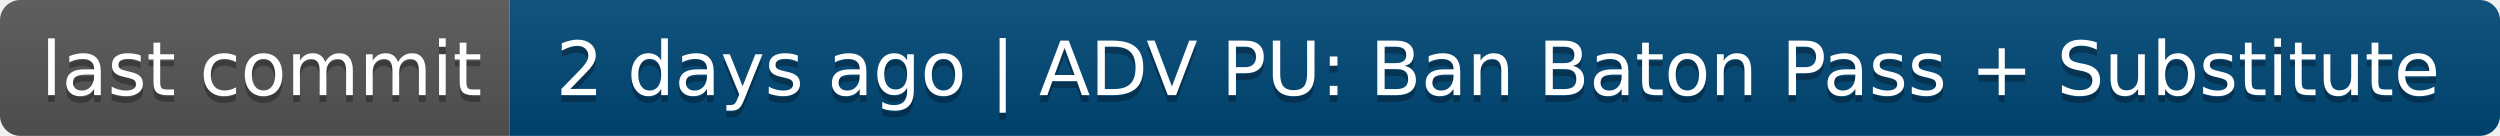
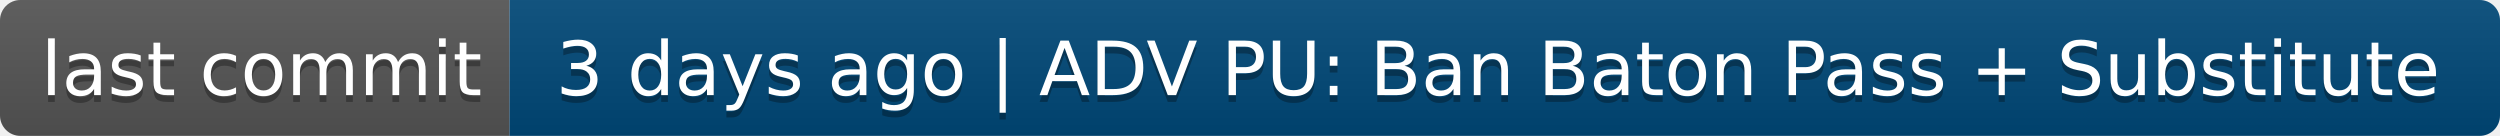
- <svg xmlns="http://www.w3.org/2000/svg" width="368" height="20" role="img" aria-label="last commit: 2 days ago | ADV PU: Ban Baton Pass + Substitute">
+ <svg xmlns="http://www.w3.org/2000/svg" width="368" height="20" role="img" aria-label="last commit: 3 days ago | ADV PU: Ban Baton Pass + Substitute">
  <linearGradient id="s" x2="0" y2="100%">
    <stop offset="0" stop-color="#bbb" stop-opacity=".1" />
    <stop offset="1" stop-opacity=".1" />
  </linearGradient>
  <clipPath id="r">
    <rect width="368" height="20" rx="3" fill="#fff" />
  </clipPath>
  <g clip-path="url(#r)">
    <rect width="75" height="20" fill="#555" />
    <rect x="75" width="293" height="20" fill="#004878" />
    <rect width="368" height="20" fill="url(#s)" />
  </g>
  <g fill="#fff" text-anchor="middle" font-family="Verdana,Geneva,DejaVu Sans,sans-serif" text-rendering="geometricPrecision" font-size="110">
    <text aria-hidden="true" x="385" y="150" fill="#010101" fill-opacity=".3" transform="scale(.1)" textLength="650">last commit</text>
    <text x="385" y="140" transform="scale(.1)" fill="#fff" textLength="650">last commit</text>
-     <text aria-hidden="true" x="2205" y="150" fill="#010101" fill-opacity=".3" transform="scale(.1)" textLength="2830">2 days ago | ADV PU: Ban Baton Pass + Substitute</text>
-     <text x="2205" y="140" transform="scale(.1)" fill="#fff" textLength="2830">2 days ago | ADV PU: Ban Baton Pass + Substitute</text>
+     <text aria-hidden="true" x="2205" y="150" fill="#010101" fill-opacity=".3" transform="scale(.1)" textLength="2830">3 days ago | ADV PU: Ban Baton Pass + Substitute</text>
+     <text x="2205" y="140" transform="scale(.1)" fill="#fff" textLength="2830">3 days ago | ADV PU: Ban Baton Pass + Substitute</text>
  </g>
</svg>
